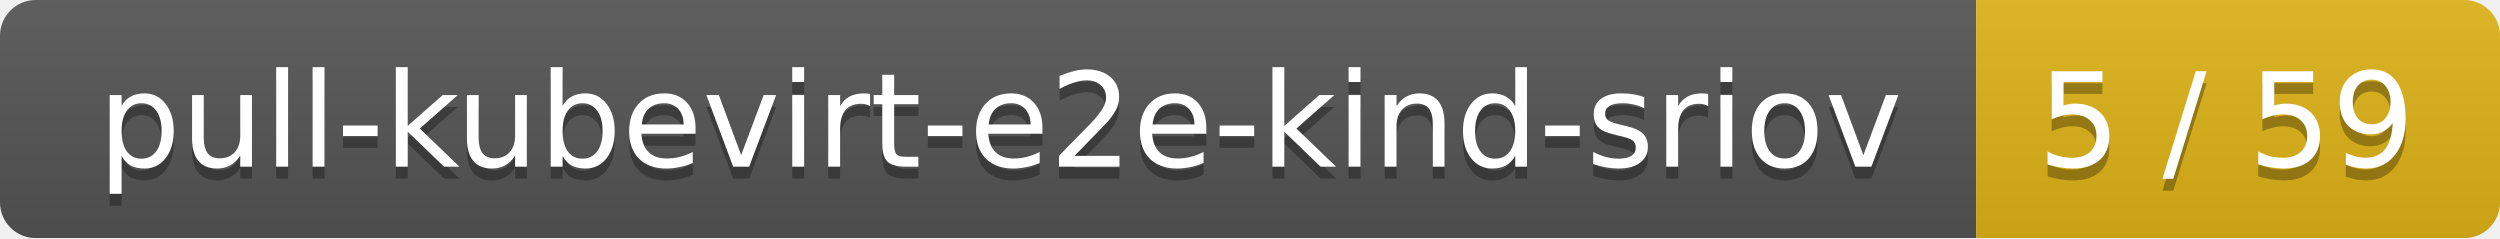
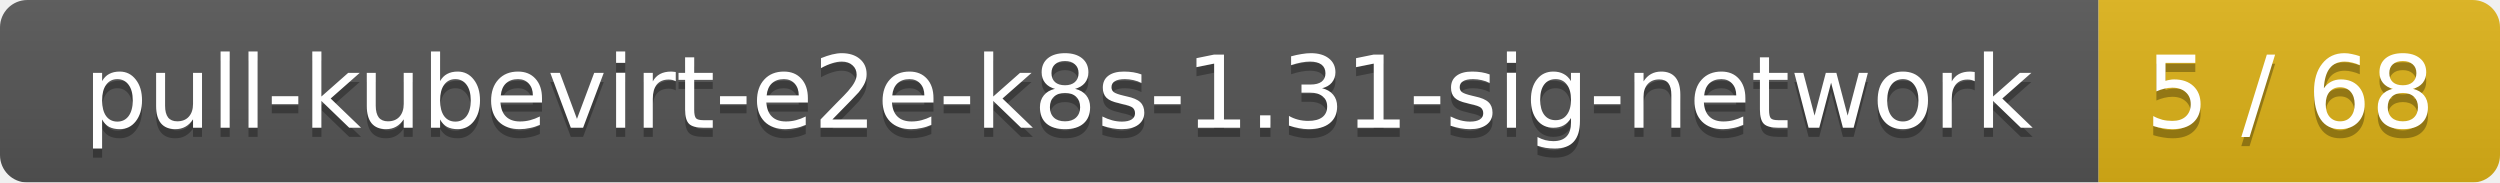
- <svg xmlns="http://www.w3.org/2000/svg" width="210" height="20">
+ <svg xmlns="http://www.w3.org/2000/svg" width="274" height="20">
  <linearGradient id="smooth" x2="0" y2="100%">
    <stop offset="0" stop-color="#bbb" stop-opacity=".1" />
    <stop offset="1" stop-opacity=".1" />
  </linearGradient>
  <mask id="round">
-     <rect width="210" height="20" rx="3" fill="#fff" />
+     <rect width="274" height="20" rx="3" fill="#fff" />
  </mask>
  <g mask="url(#round)">
-     <rect width="166" height="20" fill="#555" />
-     <rect x="166" width="44" height="20" fill="#dfb317" />
-     <rect width="210" height="20" fill="url(#smooth)" />
+     <rect width="230" height="20" fill="#555" />
+     <rect x="230" width="44" height="20" fill="#dfb317" />
+     <rect width="274" height="20" fill="url(#smooth)" />
  </g>
  <g fill="#fff" text-anchor="middle" font-family="DejaVu Sans,Verdana,Geneva,sans-serif" font-size="11">
-     <text x="84" y="15" fill="#010101" fill-opacity=".3">pull-kubevirt-e2e-kind-sriov</text>
-     <text x="84" y="14">pull-kubevirt-e2e-kind-sriov</text>
-     <text x="187" y="15" fill="#010101" fill-opacity=".3">5 / 59</text>
-     <text x="187" y="14">5 / 59</text>
+     <text x="116" y="15" fill="#010101" fill-opacity=".3">pull-kubevirt-e2e-k8s-1.31-sig-network</text>
+     <text x="116" y="14">pull-kubevirt-e2e-k8s-1.31-sig-network</text>
+     <text x="251" y="15" fill="#010101" fill-opacity=".3">5 / 68</text>
+     <text x="251" y="14">5 / 68</text>
  </g>
</svg>
